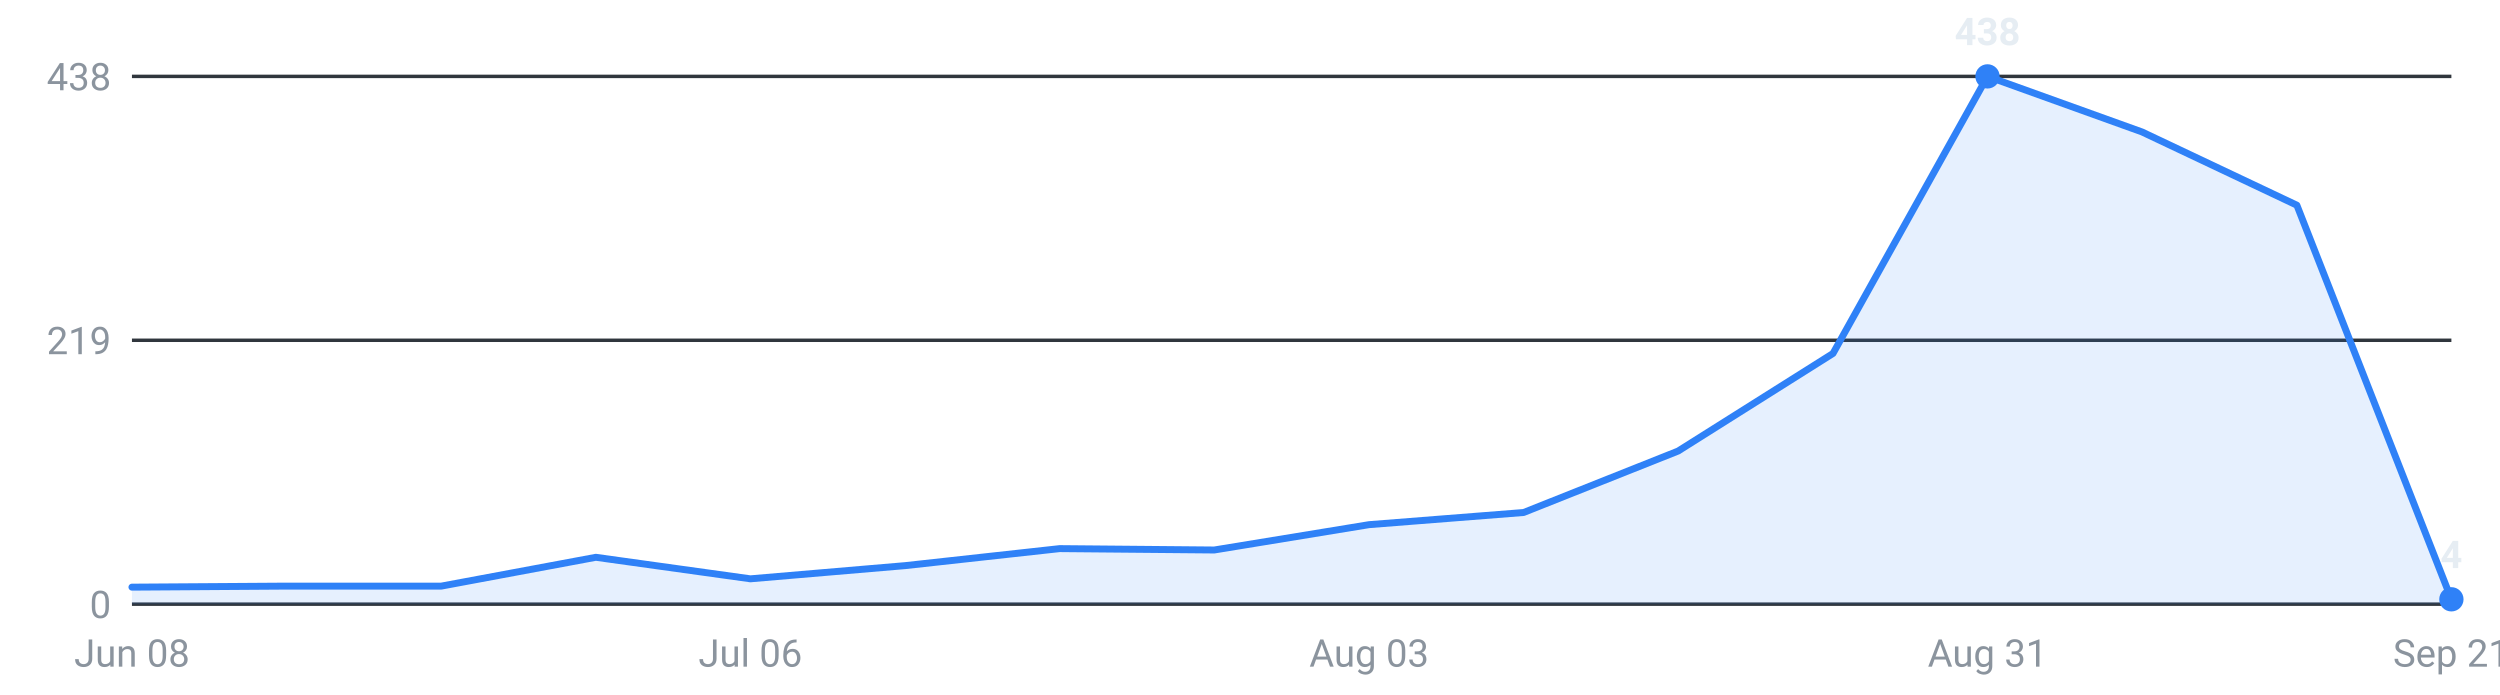
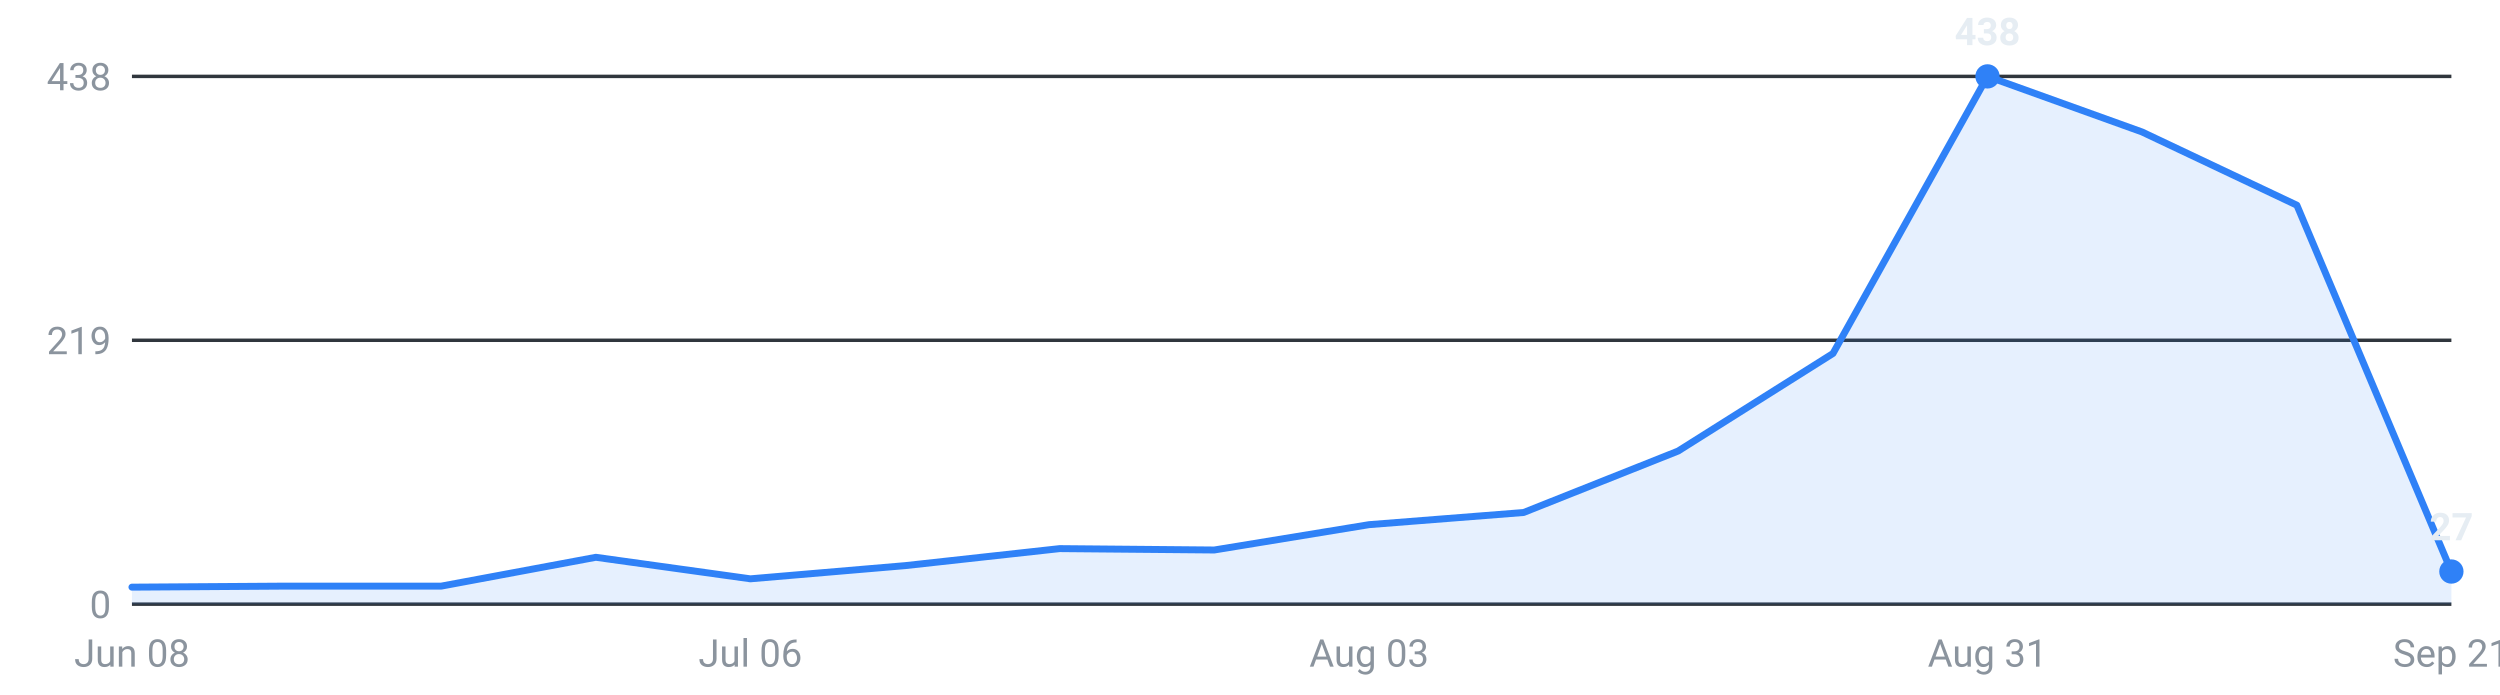
<svg xmlns="http://www.w3.org/2000/svg" viewBox="0 0 720 200" width="720" height="200" role="img" aria-label="Internships posted per week, last 16 weeks">
  <g font-family="-apple-system,Segoe UI,Roboto,sans-serif" font-size="11">
    <line x1="38" y1="174.0" x2="706" y2="174.0" stroke="#30363d" stroke-width="1" />
    <text x="32" y="178.0" text-anchor="end" fill="#8b949e">0</text>
    <line x1="38" y1="98.0" x2="706" y2="98.0" stroke="#30363d" stroke-width="1" />
    <text x="32" y="102.0" text-anchor="end" fill="#8b949e">219</text>
    <line x1="38" y1="22.0" x2="706" y2="22.0" stroke="#30363d" stroke-width="1" />
    <text x="32" y="26.0" text-anchor="end" fill="#8b949e">438</text>
-     <path d="M38.0,174 L38.0,169.1 L82.5,168.8 L127.1,168.8 L171.6,160.5 L216.1,166.7 L260.7,162.9 L305.2,158.0 L349.7,158.4 L394.3,151.1 L438.8,147.6 L483.3,129.9 L527.9,101.8 L572.4,22.0 L616.9,38.0 L661.5,59.1 L706.0,172.6 L706.0,174 Z" fill="#2f81f7" fill-opacity="0.12" />
-     <polyline points="38.0,169.1 82.5,168.8 127.1,168.8 171.6,160.5 216.1,166.7 260.7,162.9 305.2,158.0 349.7,158.4 394.3,151.1 438.8,147.6 483.3,129.9 527.9,101.8 572.4,22.0 616.9,38.0 661.5,59.1 706.0,172.6" fill="none" stroke="#2f81f7" stroke-width="2" stroke-linejoin="round" stroke-linecap="round" />
+     <path d="M38.0,174 L38.0,169.1 L82.5,168.8 L127.1,168.8 L171.6,160.5 L216.1,166.7 L260.7,162.9 L305.2,158.0 L349.7,158.4 L394.3,151.1 L438.8,147.6 L483.3,129.9 L527.9,101.8 L572.4,22.0 L616.9,38.0 L661.5,59.1 L706.0,164.6 L706.0,174 Z" fill="#2f81f7" fill-opacity="0.12" />
+     <polyline points="38.0,169.1 82.5,168.8 127.1,168.8 171.6,160.5 216.1,166.7 260.7,162.9 305.2,158.0 349.7,158.4 394.3,151.1 438.8,147.6 483.3,129.9 527.9,101.8 572.4,22.0 616.9,38.0 661.5,59.1 706.0,164.6" fill="none" stroke="#2f81f7" stroke-width="2" stroke-linejoin="round" stroke-linecap="round" />
    <circle cx="572.4" cy="22.0" r="3.5" fill="#2f81f7" />
    <text x="572.4" y="13.0" text-anchor="middle" fill="#e6edf3" font-weight="600">438</text>
-     <circle cx="706.0" cy="172.6" r="3.5" fill="#2f81f7" />
-     <text x="706.0" y="163.6" text-anchor="middle" fill="#e6edf3" font-weight="600">4</text>
+     <circle cx="706.0" cy="164.6" r="3.5" fill="#2f81f7" />
+     <text x="706.0" y="155.6" text-anchor="middle" fill="#e6edf3" font-weight="600">27</text>
    <text x="38.0" y="192" text-anchor="middle" fill="#8b949e">Jun 08</text>
    <text x="216.1" y="192" text-anchor="middle" fill="#8b949e">Jul 06</text>
    <text x="394.3" y="192" text-anchor="middle" fill="#8b949e">Aug 03</text>
    <text x="572.4" y="192" text-anchor="middle" fill="#8b949e">Aug 31</text>
    <text x="706.0" y="192" text-anchor="middle" fill="#8b949e">Sep 21</text>
  </g>
</svg>
